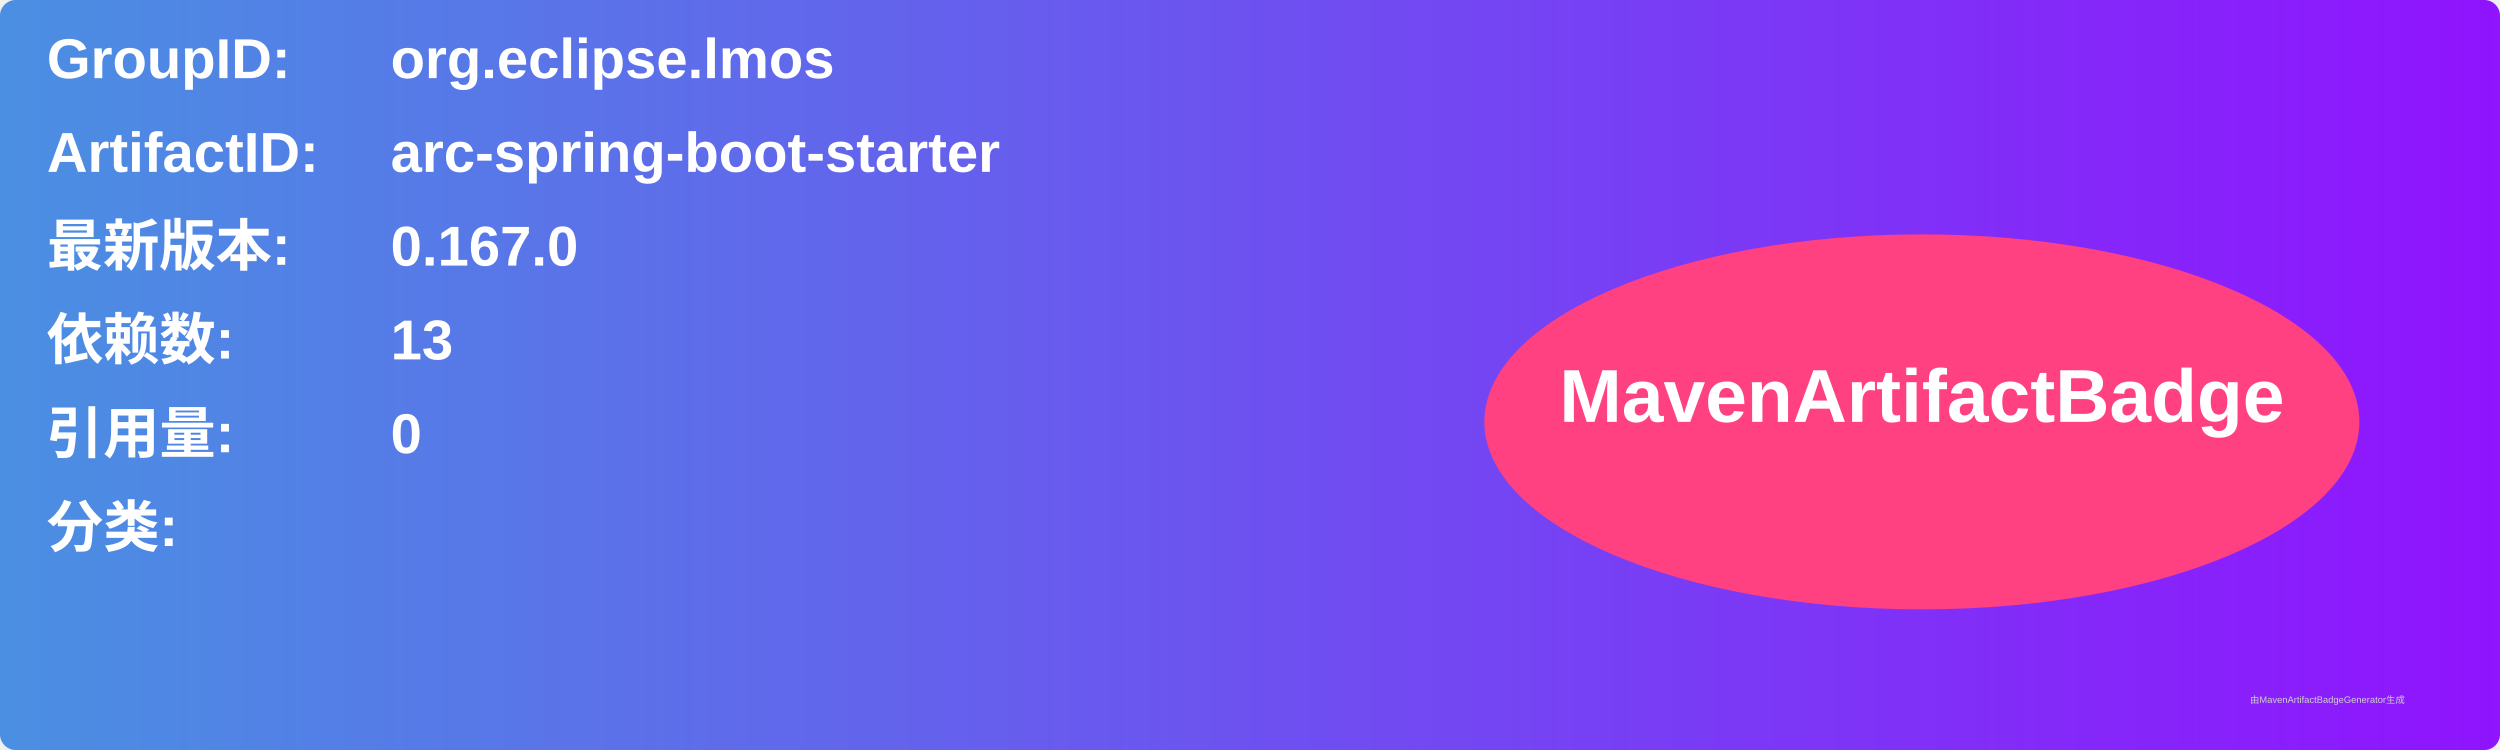
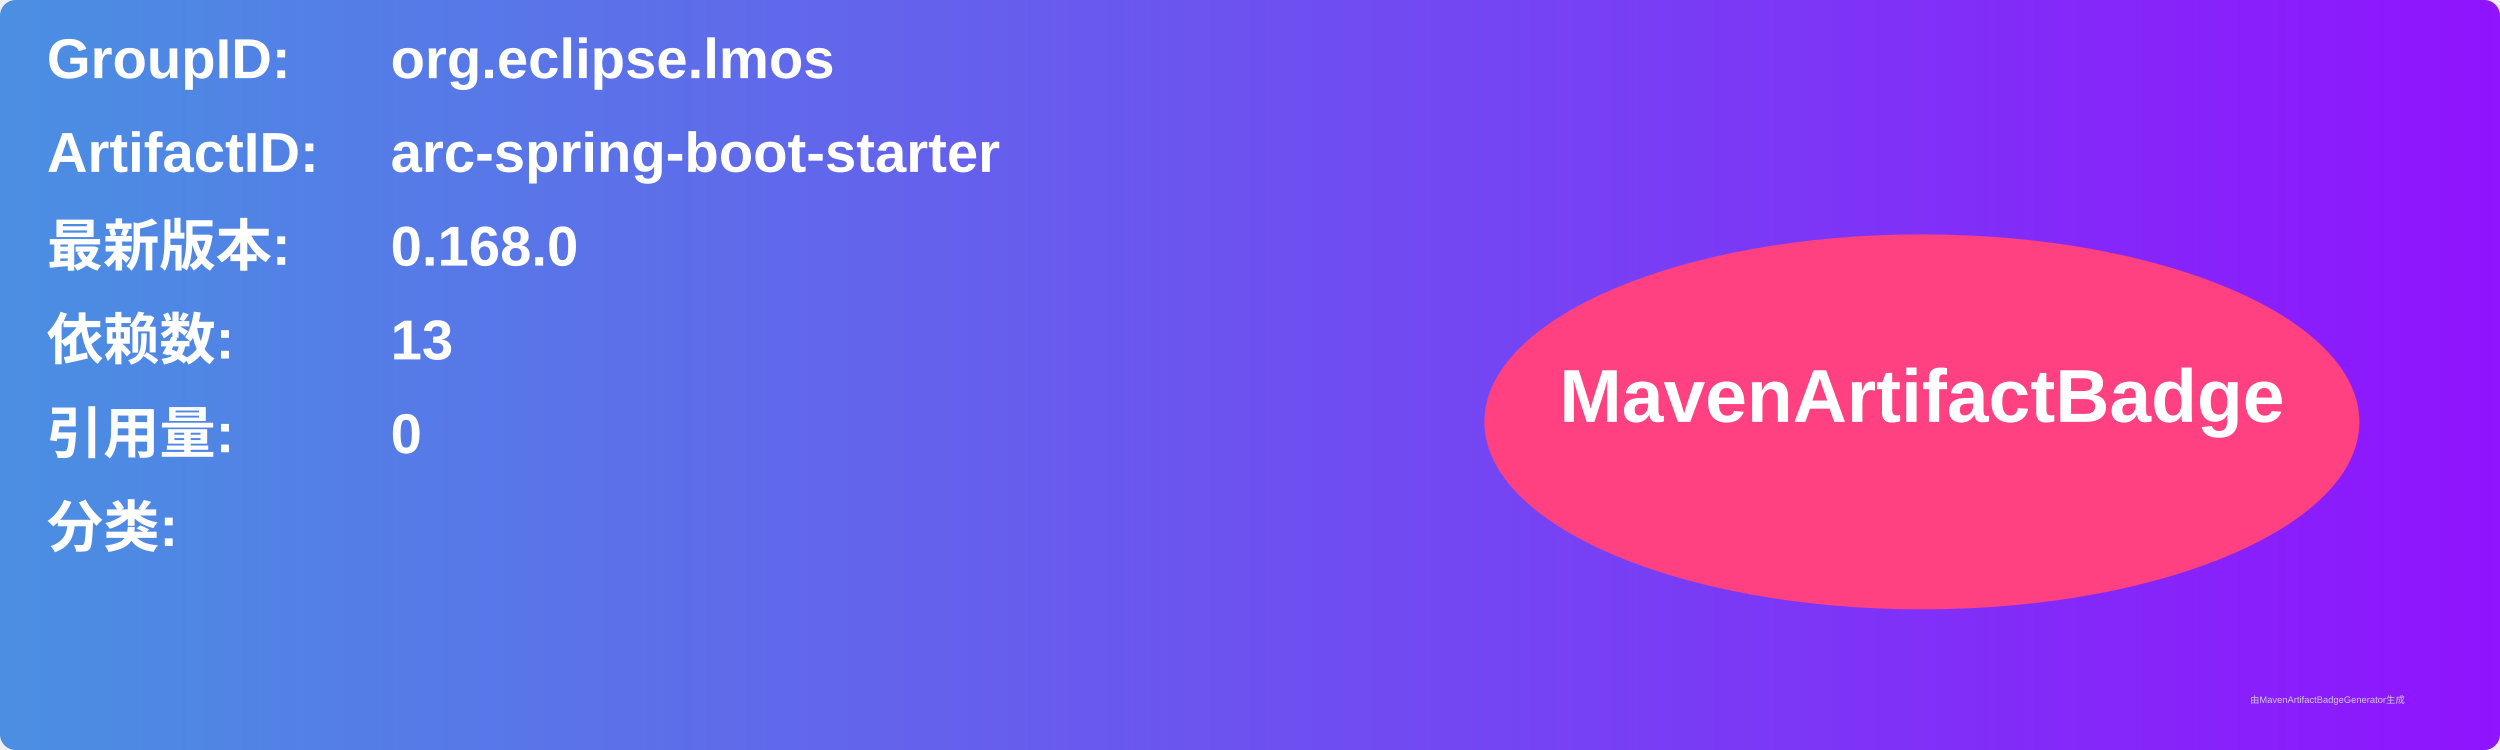
<svg xmlns="http://www.w3.org/2000/svg" width="800" height="240" viewBox="0 0 800 240">
  <linearGradient id="grad" x1="0%" y1="0%" x2="100%" y2="0%">
    <stop offset="0%" stop-color="#4a90e2" />
    <stop offset="100%" stop-color="#9013fe" />
  </linearGradient>
  <rect width="100%" height="100%" rx="5" ry="5" fill="url(#grad)" />
  <g transform="translate(15, 15)">
    <text x="0" y="10" font-family="Arial" font-size="18" fill="white" font-weight="bold" width="260">GroupID:</text>
    <text x="110" y="10" font-family="Arial" font-size="18" fill="white" font-weight="bold" width="460">org.eclipse.lmos</text>
    <text x="0" y="40" font-family="Arial" font-size="18" fill="white" font-weight="bold" width="260">ArtifactID:</text>
    <text x="110" y="40" font-family="Arial" font-size="18" fill="white" font-weight="bold" width="460">arc-spring-boot-starter</text>
    <text x="0" y="70" font-family="Arial" font-size="18" fill="white" font-weight="bold">最新版本:</text>
    <text x="110" y="70" font-family="Arial" font-size="18" fill="white" font-weight="bold">
-       <tspan font-weight="bold">0.167.0</tspan>
+       <tspan font-weight="bold">0.168.0</tspan>
    </text>
    <text x="0" y="100" font-family="Arial" font-size="18" fill="white" font-weight="bold">依赖数: </text>
    <text x="110" y="100" font-family="Arial" font-size="18" fill="white">
      <tspan font-weight="bold">13</tspan>
    </text>
    <text x="0" y="130" font-family="Arial" font-size="18" fill="white" font-weight="bold">引用量: </text>
    <text x="110" y="130" font-family="Arial" font-size="18" fill="white">
      <tspan font-weight="bold">0</tspan>
    </text>
    <text x="0" y="160" font-family="Arial" font-size="18" fill="white" font-weight="bold">分类:</text>
    <text x="10" y="190" font-family="Arial" font-size="10" fill="white">
      <tspan font-weight="bold" />
    </text>
    <ellipse cx="600" cy="120" rx="140" ry="60" fill="#ff4081" />
    <text x="600" y="120" text-anchor="middle" font-family="Arial" font-size="24" fill="white" font-weight="bold">MavenArtifactBadge</text>
  </g>
  <text x="720" y="225" font-family="Arial" font-size="3" fill="#d0d0d0">由MavenArtifactBadgeGenerator生成</text>
</svg>
